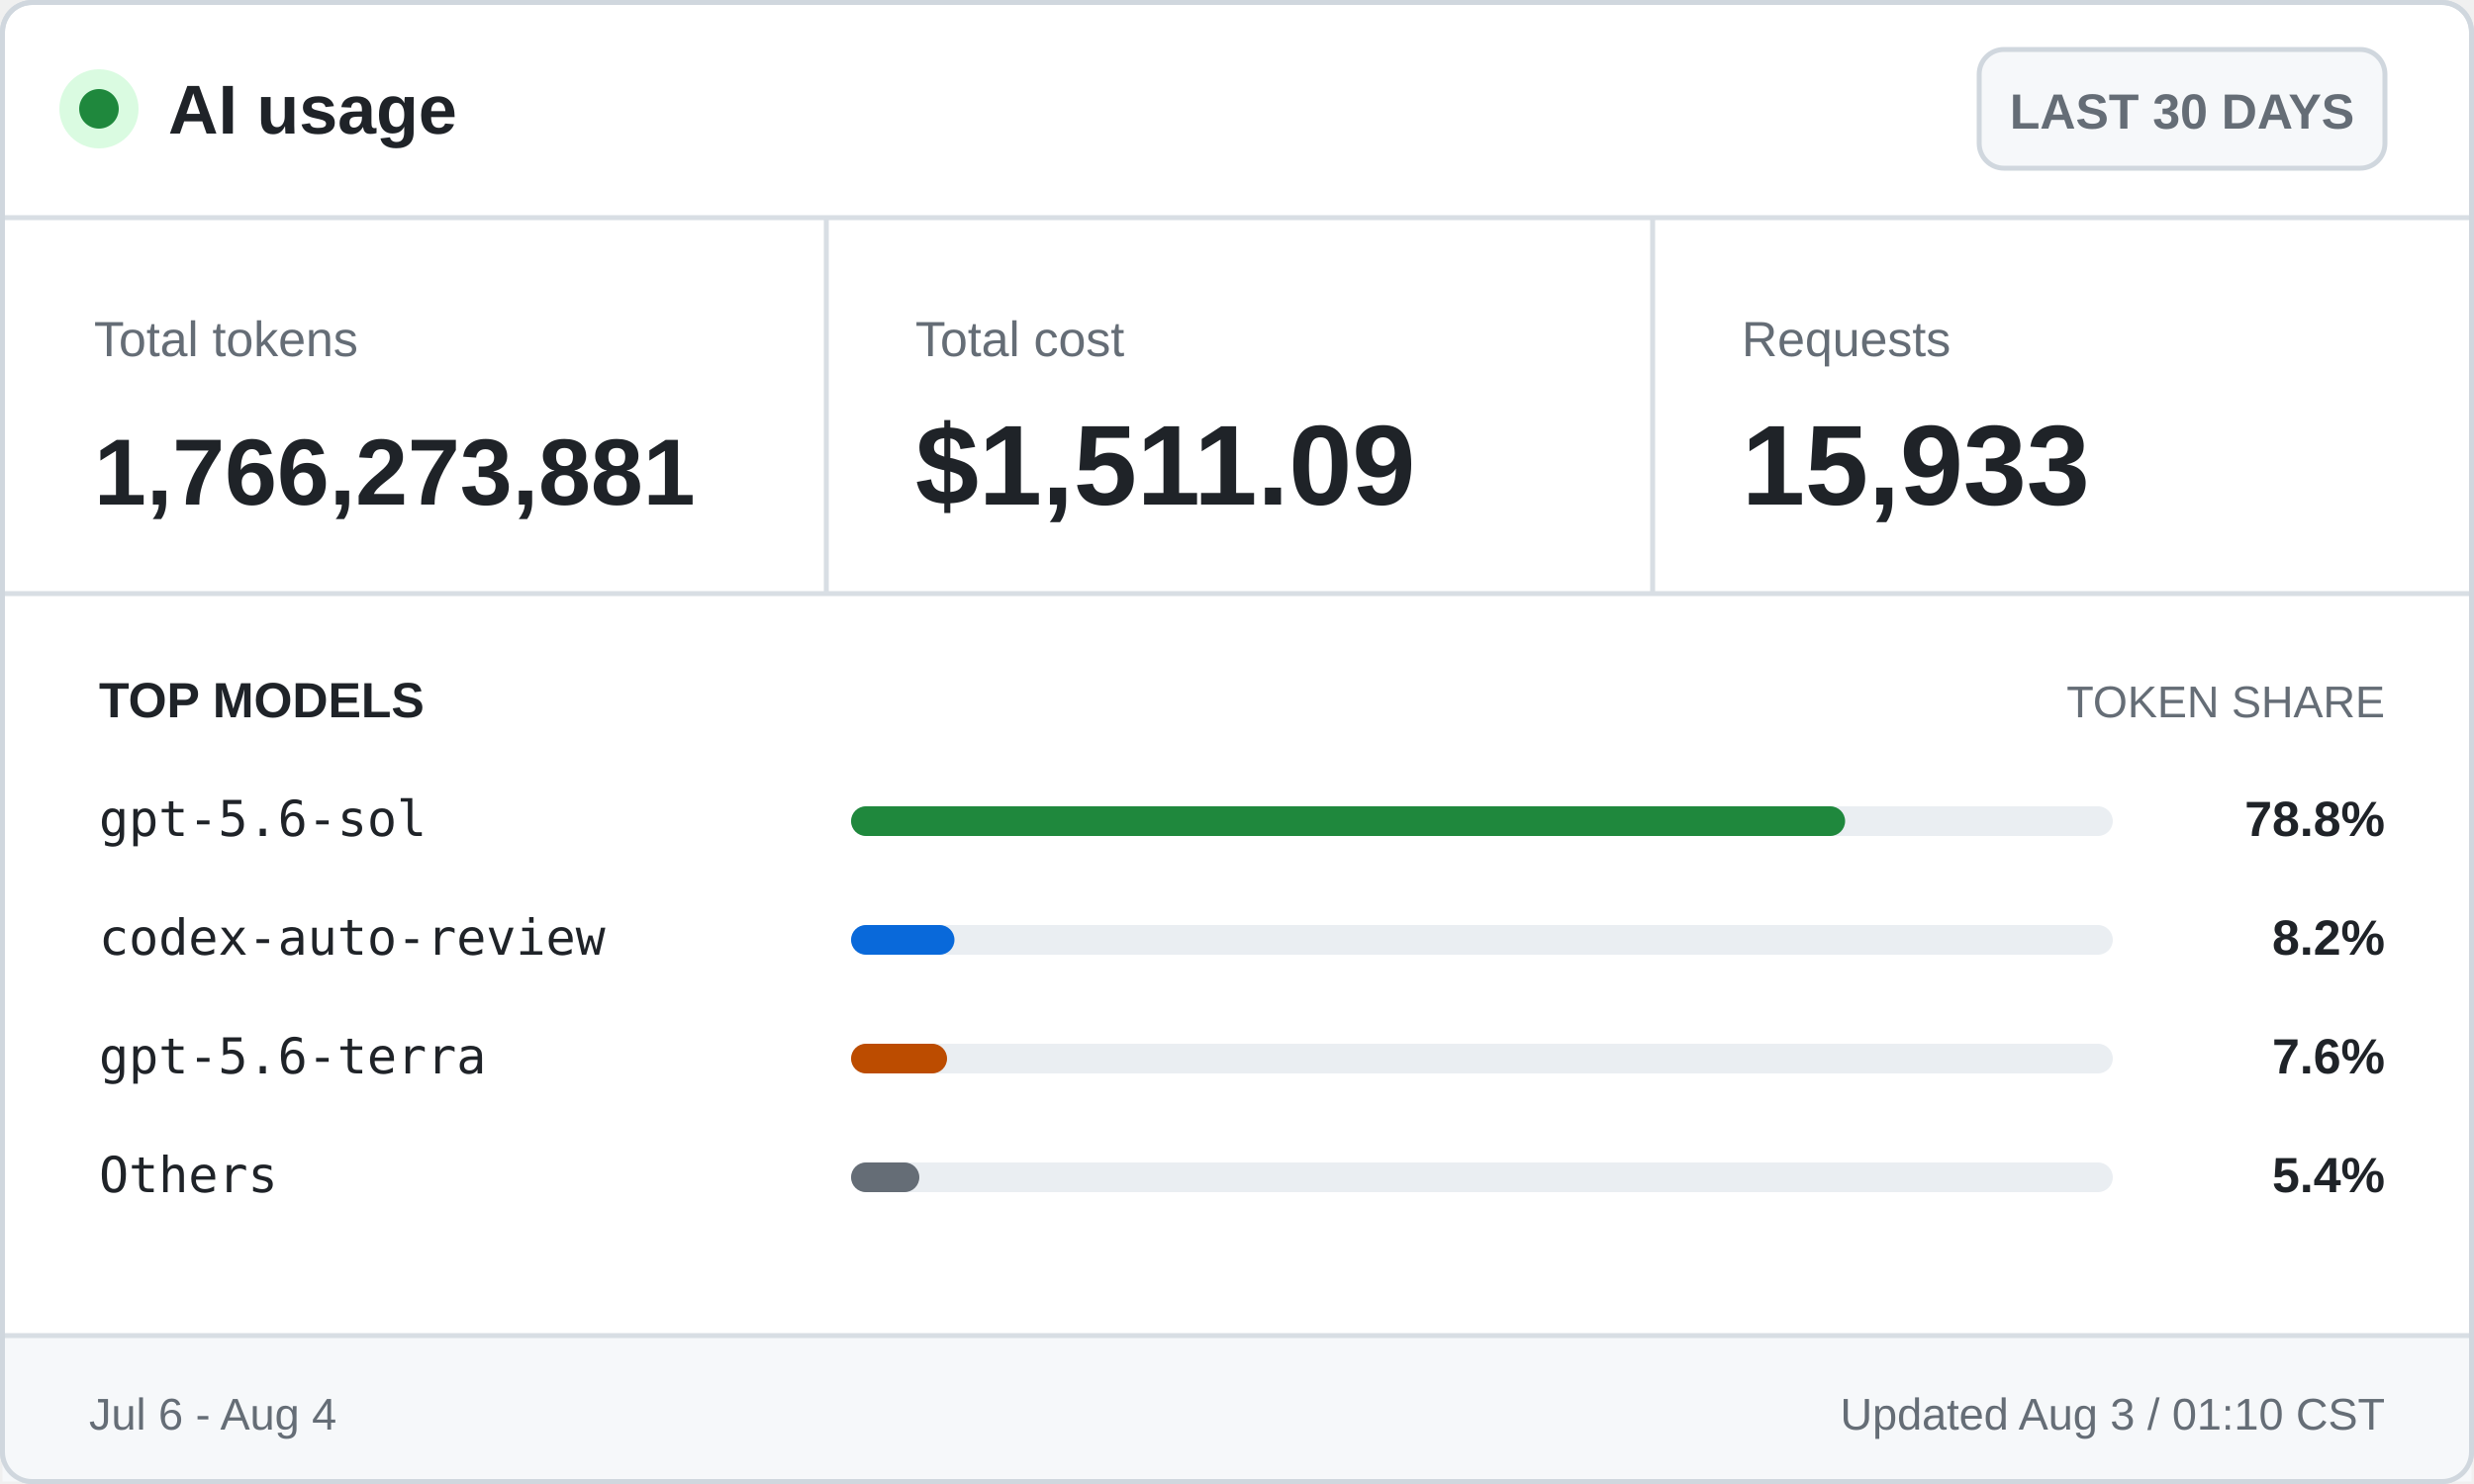
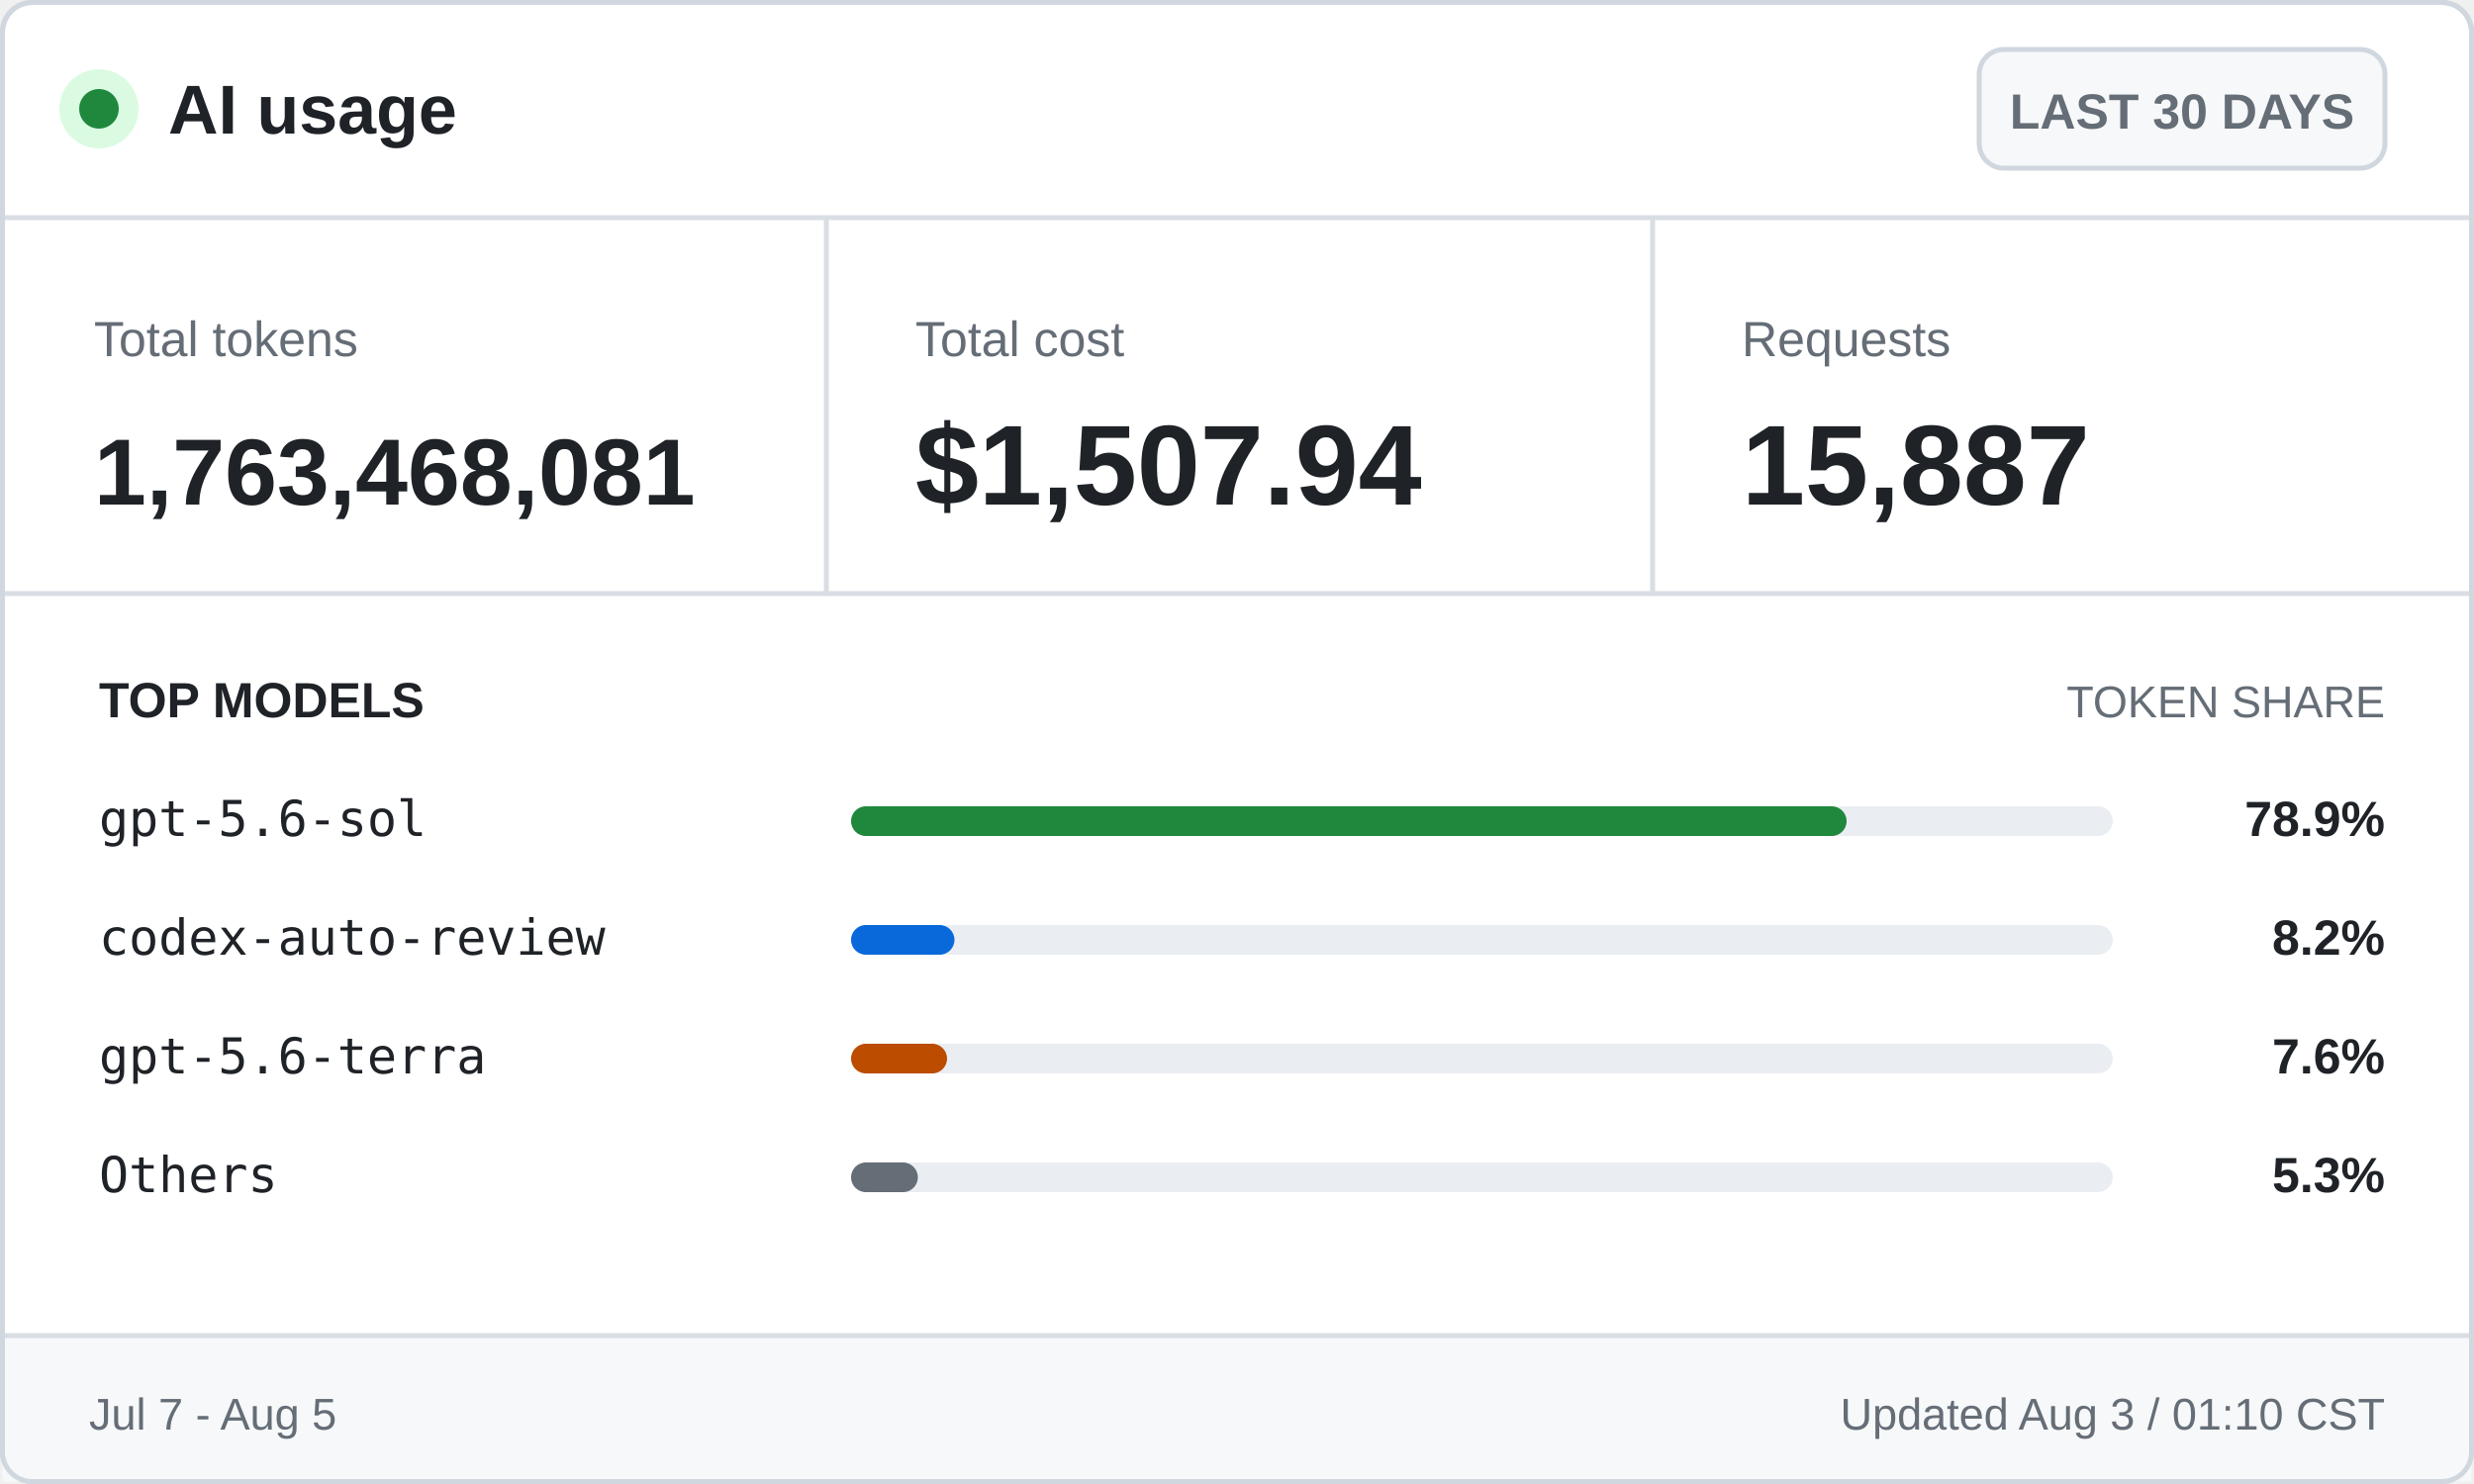
<svg xmlns="http://www.w3.org/2000/svg" width="500" height="300" viewBox="0 0 500 300" role="img" aria-labelledby="title desc">
  <style>
    .ui { font-family: -apple-system, BlinkMacSystemFont, "Segoe UI", Arial, sans-serif; }
    .mono { font-family: "Cascadia Mono", Consolas, monospace; }
    .brand { font-size: 14px; font-weight: 700; }
    .badge { font-size: 10px; font-weight: 600; }
    .label { font-size: 10px; }
    .value { font-size: 23px; font-weight: 700; }
    .token-value { font-size: 19px; font-weight: 700; }
    .section { font-size: 10px; font-weight: 700; text-transform: uppercase; }
    .section-muted { font-size: 9px; text-transform: uppercase; }
    .model { font-size: 10px; }
    .percentage { font-size: 10px; font-weight: 700; }
    .footer { font-size: 9px; }
  </style>
  <rect x="0.5" y="0.5" width="499" height="299" rx="6" fill="#ffffff" stroke="#d0d7de" />
  <circle cx="20" cy="22" r="8" fill="#dafbe1" />
  <circle cx="20" cy="22" r="4" fill="#1f883d" />
  <text class="ui brand" x="34" y="27" fill="#1f2328">AI usage</text>
  <rect x="400" y="10" width="82" height="24" rx="5" fill="#f6f8fa" stroke="#d0d7de" />
  <text class="ui badge" x="441" y="26" fill="#656d76" text-anchor="middle">LAST 30 DAYS</text>
  <line x1="0" y1="44" x2="500" y2="44" stroke="#d8dee4" />
  <text class="ui label" x="19" y="72" fill="#656d76">Total tokens</text>
-   <text class="ui token-value" x="19" y="102" fill="#1f2328">1,766,273,881</text>
+   <text class="ui token-value" x="19" y="102" fill="#1f2328">1,763,468,081</text>
  <line x1="167" y1="44" x2="167" y2="120" stroke="#d8dee4" />
  <text class="ui label" x="185" y="72" fill="#656d76">Total cost</text>
-   <text class="ui value" x="185" y="102" fill="#1f2328">$1,511.09</text>
+   <text class="ui value" x="185" y="102" fill="#1f2328">$1,507.94</text>
  <line x1="334" y1="44" x2="334" y2="120" stroke="#d8dee4" />
  <text class="ui label" x="352" y="72" fill="#656d76">Requests</text>
-   <text class="ui value" x="352" y="102" fill="#1f2328">15,933</text>
+   <text class="ui value" x="352" y="102" fill="#1f2328">15,887</text>
  <line x1="0" y1="120" x2="500" y2="120" stroke="#d8dee4" />
  <text class="ui section" x="20" y="145" fill="#1f2328">TOP MODELS</text>
  <text class="ui section-muted" x="482" y="145" fill="#656d76" text-anchor="end">TOKEN SHARE</text>
  <text class="mono model" x="20" y="169" fill="#1f2328">gpt-5.6-sol</text>
  <rect x="172" y="163" width="255" height="6" rx="3" fill="#eaeef2" />
-   <rect x="172" y="163" width="200.9" height="6" rx="3" fill="#1f883d" />
-   <text class="ui percentage" x="482" y="169" fill="#1f2328" text-anchor="end">78.8%</text>
+   <rect x="172" y="163" width="201.2" height="6" rx="3" fill="#1f883d" />
+   <text class="ui percentage" x="482" y="169" fill="#1f2328" text-anchor="end">78.9%</text>
  <text class="mono model" x="20" y="193" fill="#1f2328">codex-auto-review</text>
  <rect x="172" y="187" width="255" height="6" rx="3" fill="#eaeef2" />
  <rect x="172" y="187" width="20.9" height="6" rx="3" fill="#0969da" />
  <text class="ui percentage" x="482" y="193" fill="#1f2328" text-anchor="end">8.2%</text>
  <text class="mono model" x="20" y="217" fill="#1f2328">gpt-5.6-terra</text>
  <rect x="172" y="211" width="255" height="6" rx="3" fill="#eaeef2" />
  <rect x="172" y="211" width="19.4" height="6" rx="3" fill="#bc4c00" />
  <text class="ui percentage" x="482" y="217" fill="#1f2328" text-anchor="end">7.6%</text>
  <text class="mono model" x="20" y="241" fill="#1f2328">Others</text>
  <rect x="172" y="235" width="255" height="6" rx="3" fill="#eaeef2" />
-   <rect x="172" y="235" width="13.8" height="6" rx="3" fill="#656d76" />
-   <text class="ui percentage" x="482" y="241" fill="#1f2328" text-anchor="end">5.4%</text>
+   <rect x="172" y="235" width="13.5" height="6" rx="3" fill="#656d76" />
+   <text class="ui percentage" x="482" y="241" fill="#1f2328" text-anchor="end">5.3%</text>
  <rect x="0.5" y="270" width="499" height="29.5" fill="#f6f8fa" />
  <line x1="0" y1="270" x2="500" y2="270" stroke="#d8dee4" />
-   <text class="ui footer" x="18" y="289" fill="#656d76">Jul 6 - Aug 4</text>
+   <text class="ui footer" x="18" y="289" fill="#656d76">Jul 7 - Aug 5</text>
  <text class="ui footer" x="482" y="289" fill="#656d76" text-anchor="end">Updated Aug 3 / 01:10 CST</text>
  <rect x="0.5" y="0.5" width="499" height="299" rx="6" fill="none" stroke="#d0d7de" />
</svg>
